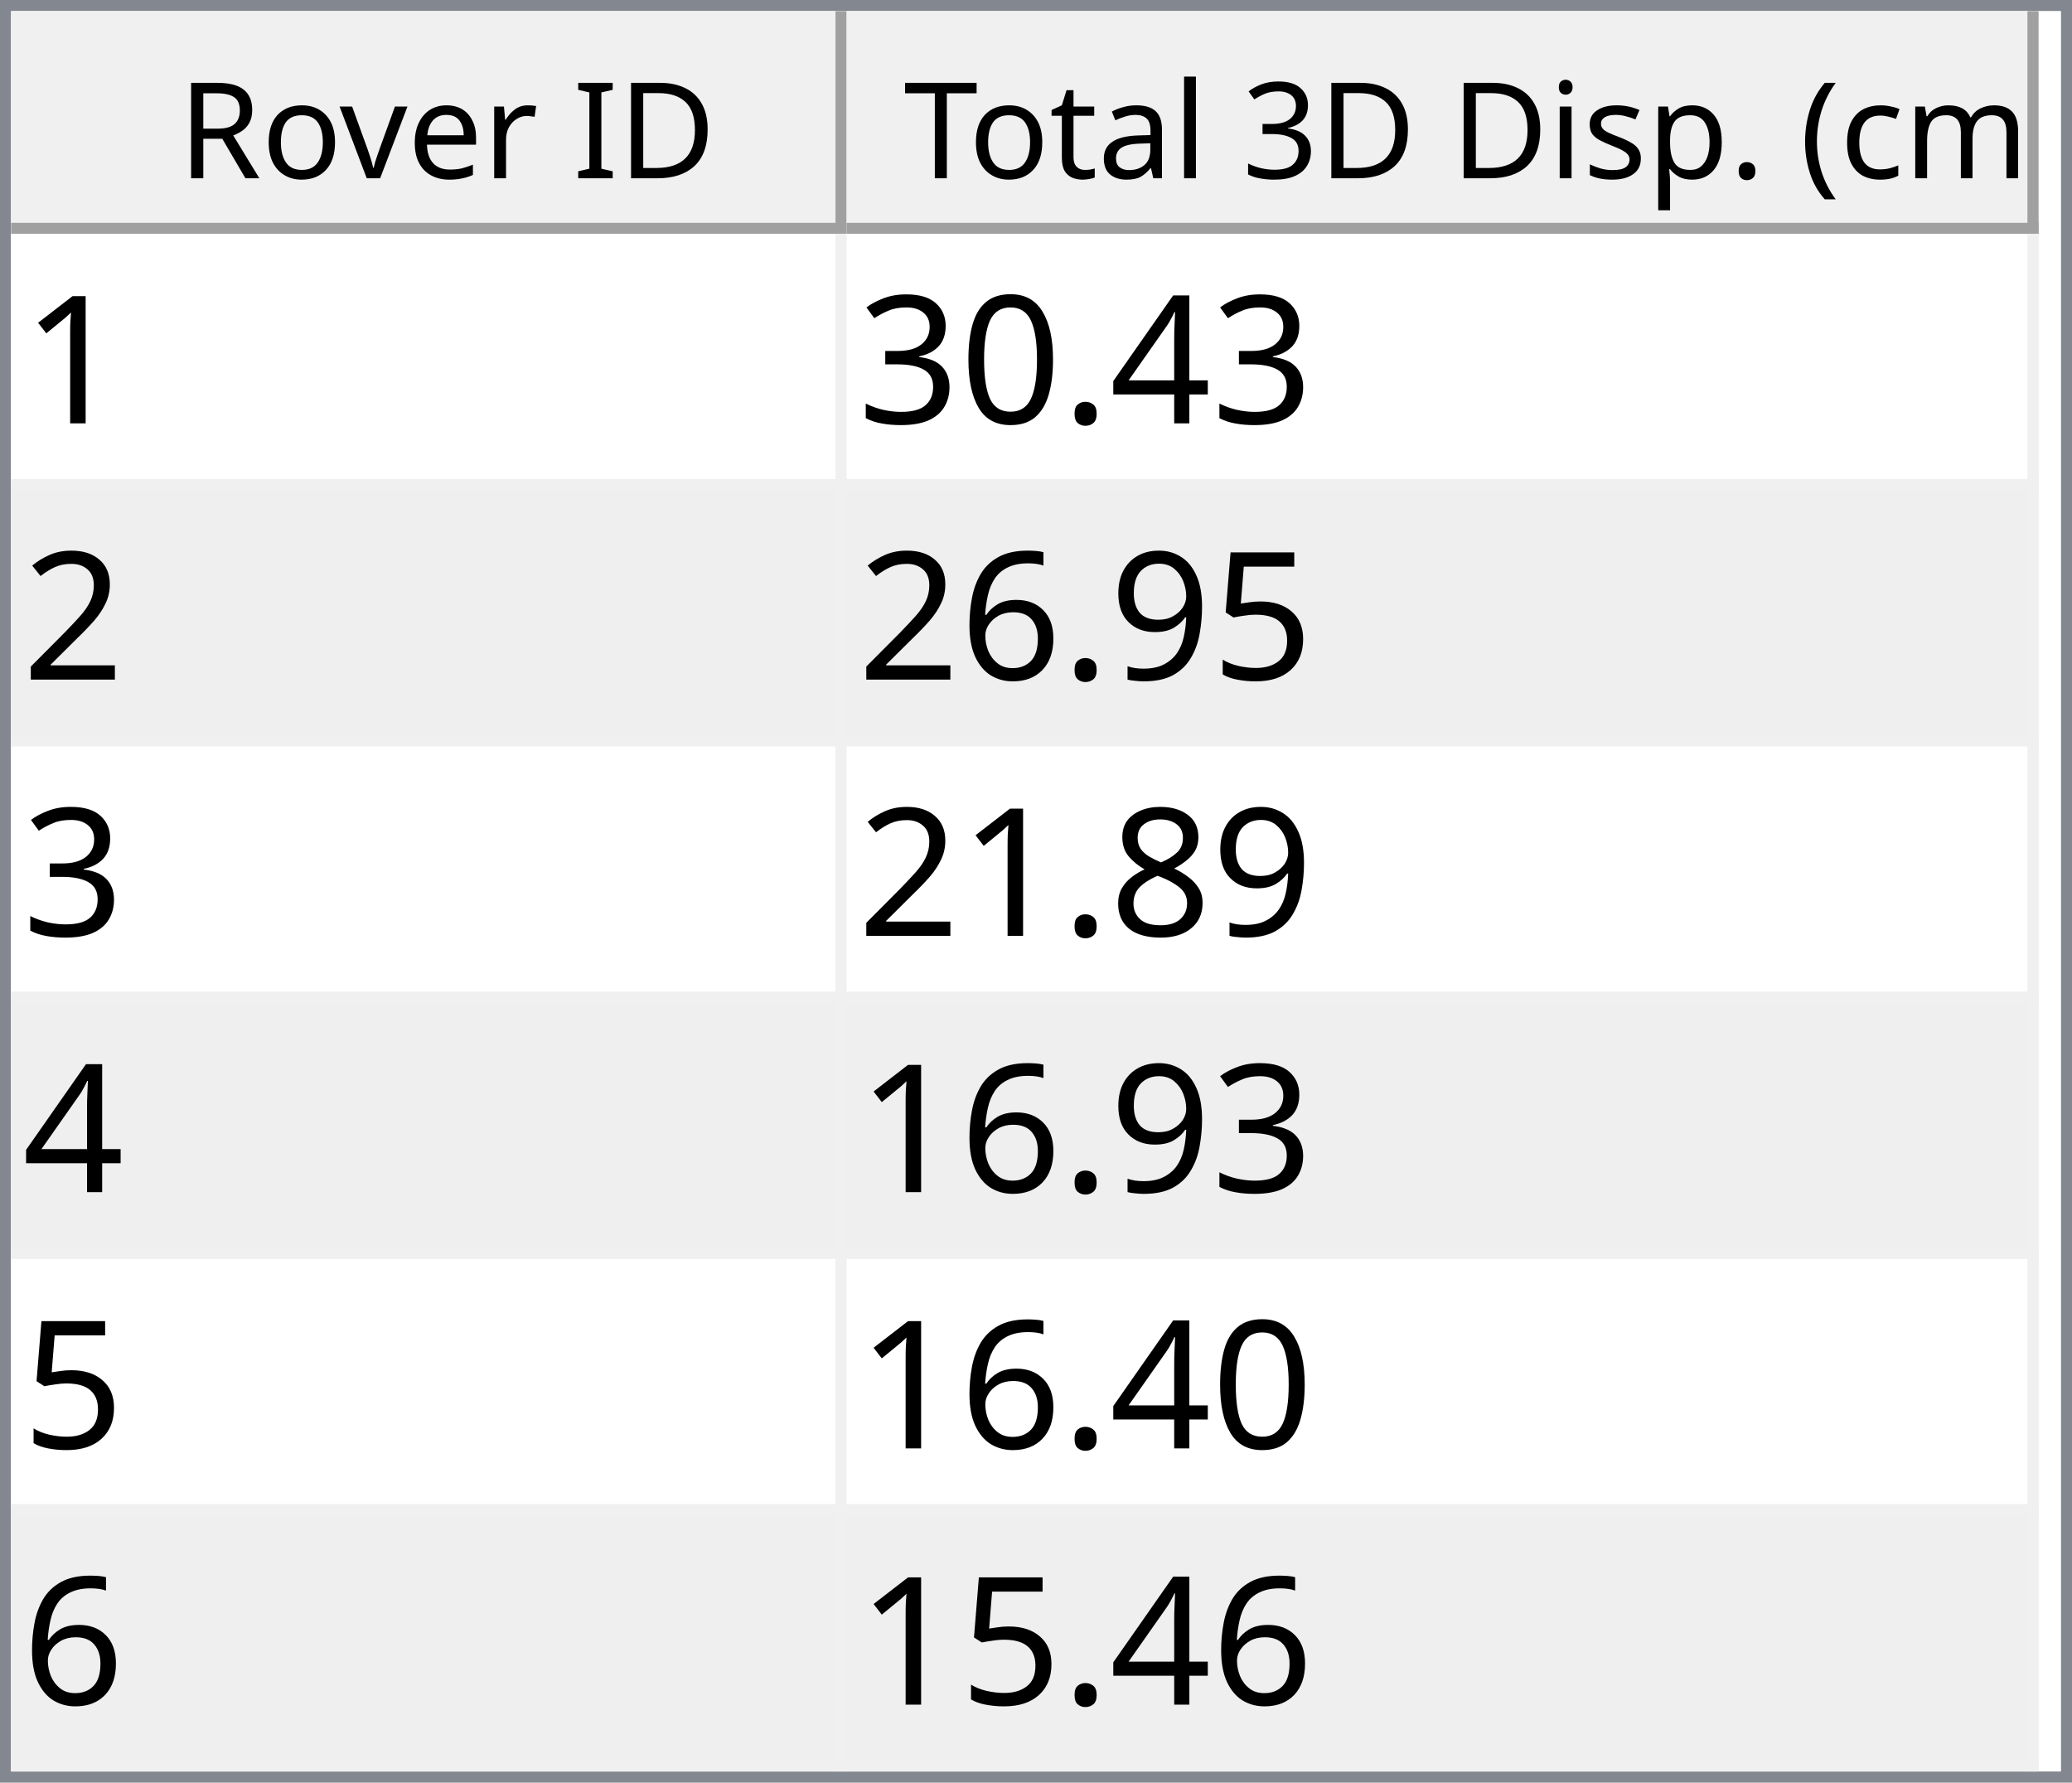
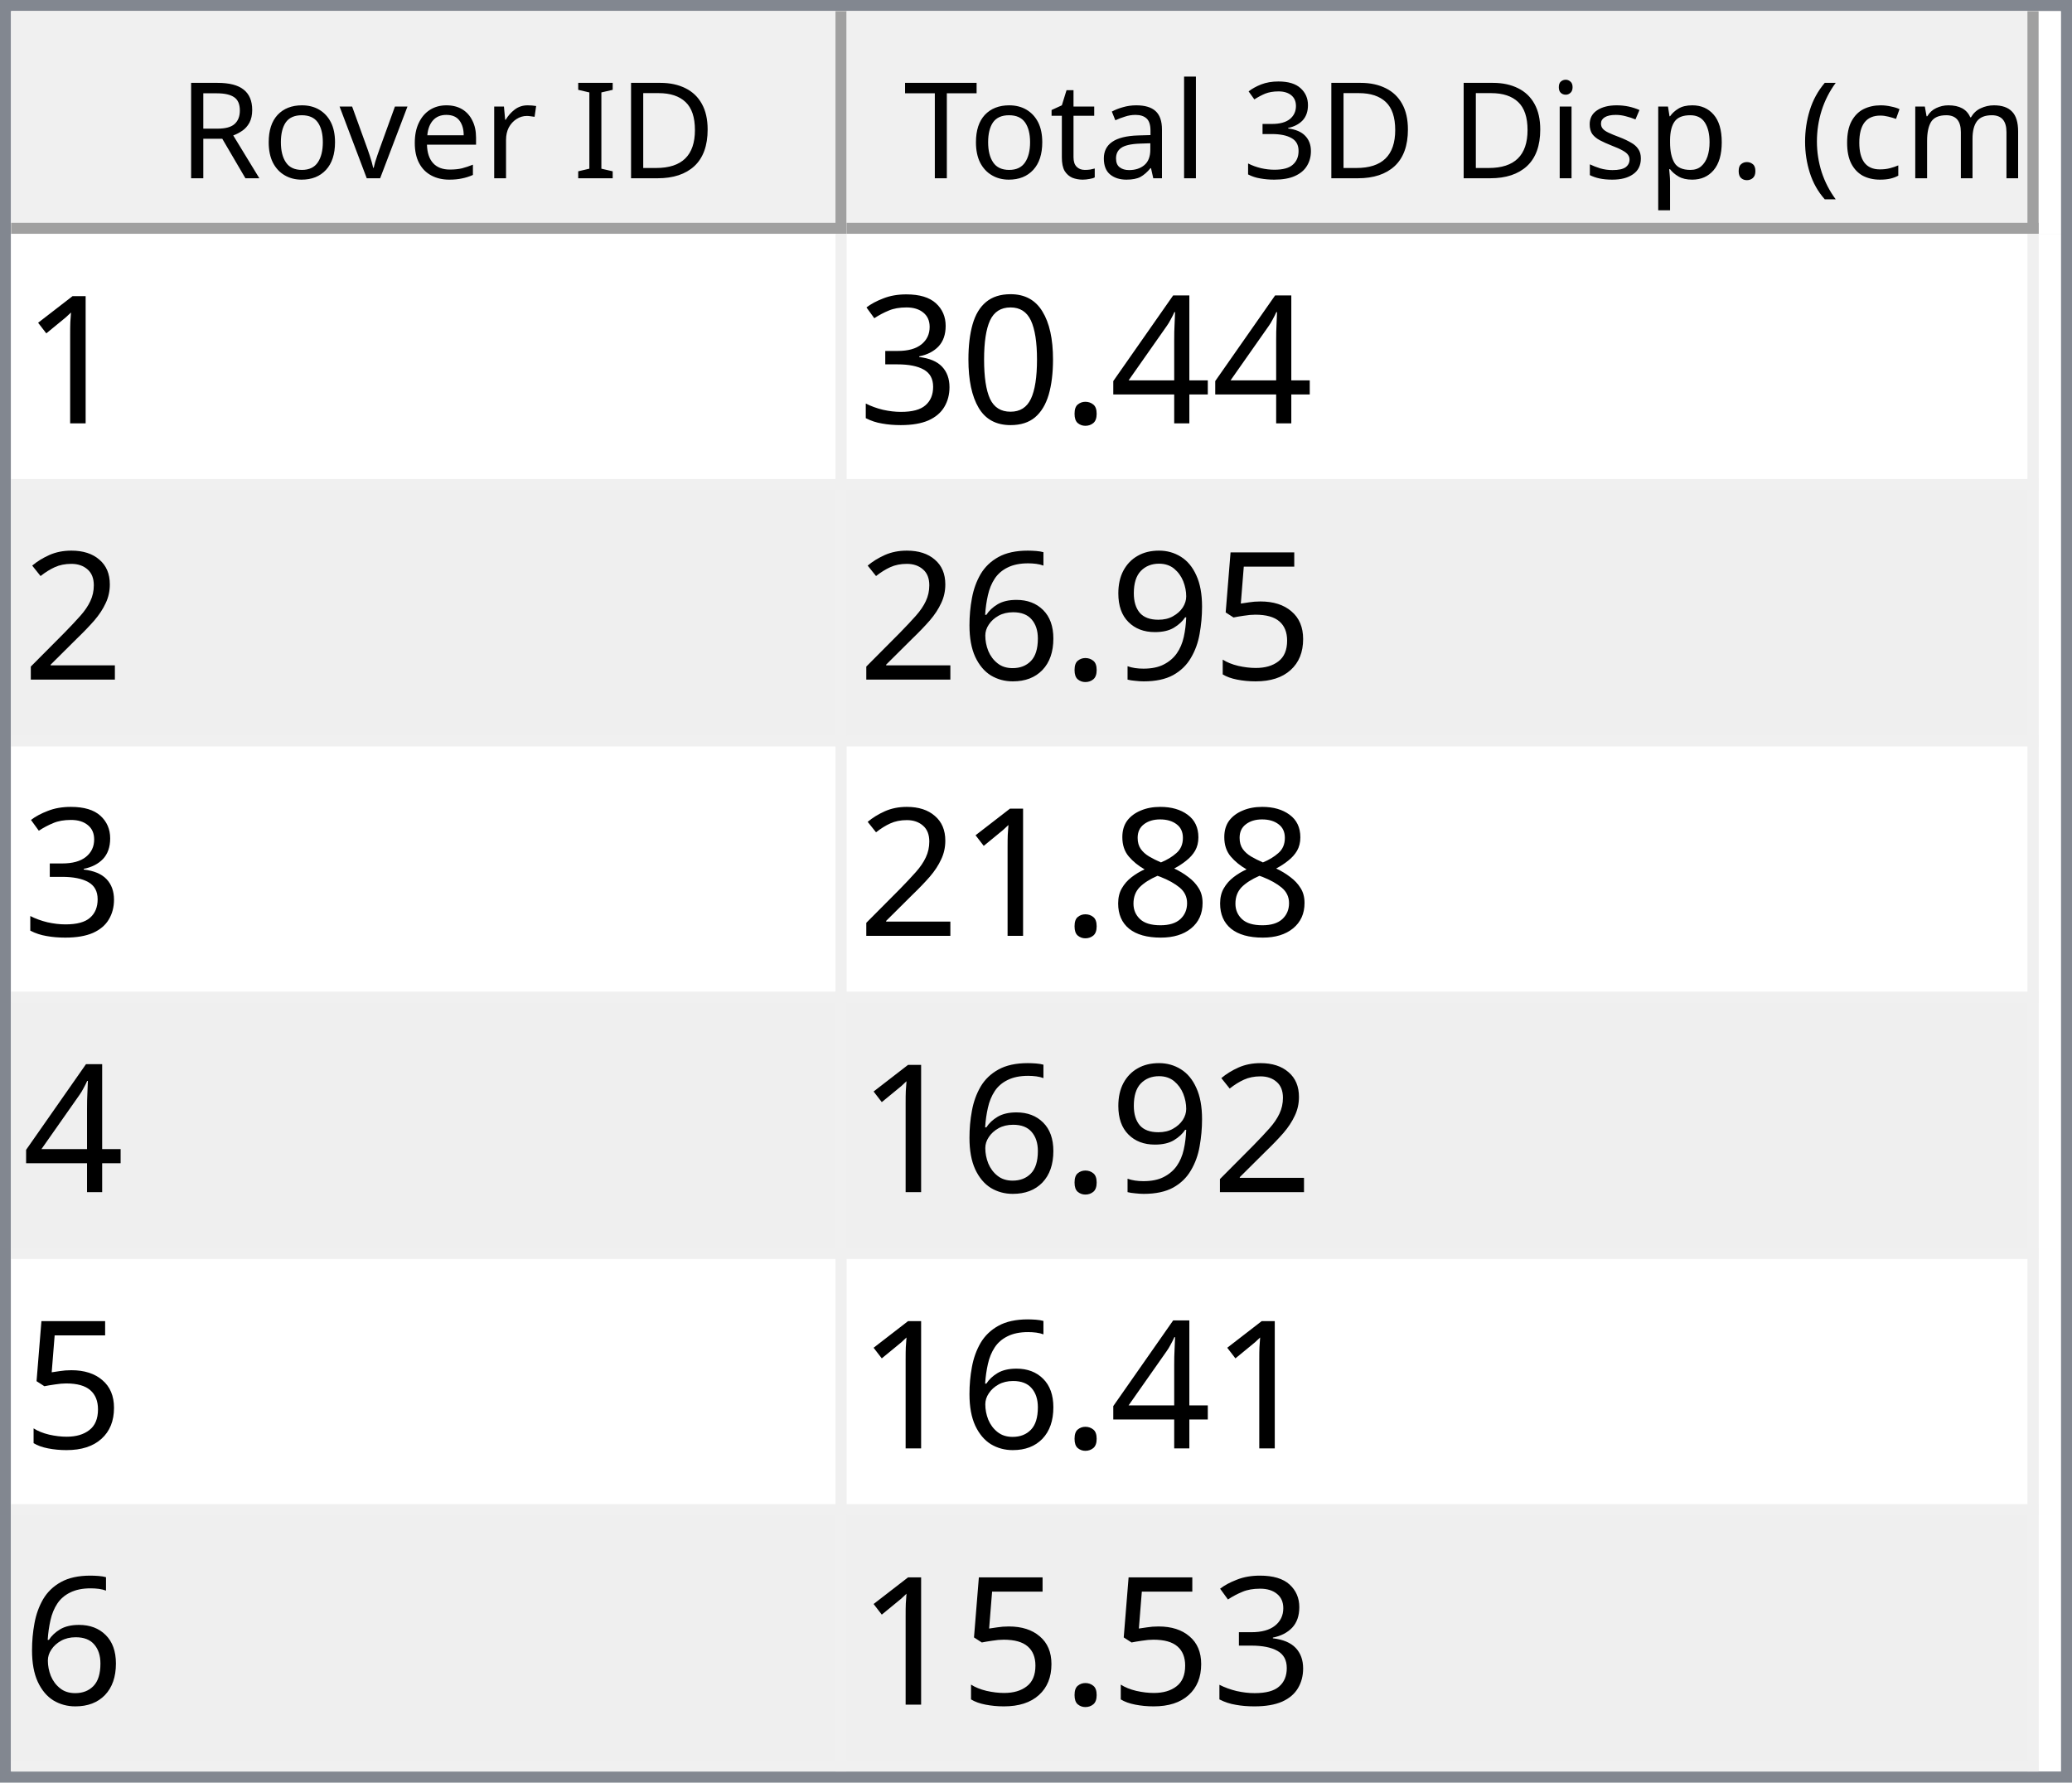
<svg xmlns="http://www.w3.org/2000/svg" style="fill-opacity:1; color-rendering:auto; color-interpolation:auto; text-rendering:auto; stroke:black; stroke-linecap:square; stroke-miterlimit:10; shape-rendering:auto; stroke-opacity:1; fill:black; stroke-dasharray:none; font-weight:normal; stroke-width:1; font-family:'Dialog'; font-style:normal; stroke-linejoin:miter; font-size:12px; stroke-dashoffset:0; image-rendering:auto;" width="186" height="160">
  <defs id="genericDefs" />
  <g>
    <defs id="defs1">
      <clipPath clipPathUnits="userSpaceOnUse" id="clipPath1">
        <path d="M0 0 L186 0 L186 160 L0 160 L0 0 Z" />
      </clipPath>
      <clipPath clipPathUnits="userSpaceOnUse" id="clipPath2">
        <path d="M0 0 L0 160 L186 160 L186 0 Z" />
      </clipPath>
      <clipPath clipPathUnits="userSpaceOnUse" id="clipPath3">
        <path d="M0 0 L0 20 L184 20 L184 0 Z" />
      </clipPath>
      <clipPath clipPathUnits="userSpaceOnUse" id="clipPath4">
        <path d="M0 0 L0 20 L75 20 L75 0 Z" />
      </clipPath>
      <clipPath clipPathUnits="userSpaceOnUse" id="clipPath5">
        <path d="M1 1 L1 19 L74 19 L74 1 Z" />
      </clipPath>
      <clipPath clipPathUnits="userSpaceOnUse" id="clipPath6">
        <path d="M0 0 L0 18 L73 18 L73 0 Z" />
      </clipPath>
      <clipPath clipPathUnits="userSpaceOnUse" id="clipPath7">
        <path d="M-0.5 -0.5 L-0.5 19.5 L74.5 19.5 L74.5 -0.5 Z" />
      </clipPath>
      <clipPath clipPathUnits="userSpaceOnUse" id="clipPath8">
        <path d="M0 0 L0 20 L107 20 L107 0 Z" />
      </clipPath>
      <clipPath clipPathUnits="userSpaceOnUse" id="clipPath9">
        <path d="M1 1 L1 19 L106 19 L106 1 Z" />
      </clipPath>
      <clipPath clipPathUnits="userSpaceOnUse" id="clipPath10">
        <path d="M0 0 L0 18 L105 18 L105 0 Z" />
      </clipPath>
      <clipPath clipPathUnits="userSpaceOnUse" id="clipPath11">
        <path d="M-0.5 -0.5 L-0.5 19.5 L106.5 19.5 L106.5 -0.5 Z" />
      </clipPath>
      <clipPath clipPathUnits="userSpaceOnUse" id="clipPath12">
        <path d="M0 0 L0 138 L184 138 L184 0 Z" />
      </clipPath>
      <clipPath clipPathUnits="userSpaceOnUse" id="clipPath13">
        <path d="M0 0 L0 138 L182 138 L182 0 Z" />
      </clipPath>
      <clipPath clipPathUnits="userSpaceOnUse" id="clipPath14">
        <path d="M-0.5 -0.5 L-0.5 137.5 L181.5 137.5 L181.5 -0.5 Z" />
      </clipPath>
      <clipPath clipPathUnits="userSpaceOnUse" id="clipPath15">
        <path d="M0 0 L0 22 L74 22 L74 0 Z" />
      </clipPath>
      <clipPath clipPathUnits="userSpaceOnUse" id="clipPath16">
        <path d="M0 0 L0 22 L106 22 L106 0 Z" />
      </clipPath>
      <font horiz-adv-x="64.551" id="font1">
        <font-face ascent="107.91" descent="25.098" units-per-em="100" style="font-style:normal; font-family:Segoe UI; font-weight:normal;" />
        <missing-glyph horiz-adv-x="64.551" d="M8.109 0 L8.109 68.266 L56.453 68.266 L56.453 0 L8.109 0 ZM15.328 7.234 L49.219 7.234 L49.219 61.031 L15.328 61.031 L15.328 7.234 Z" />
        <glyph unicode="D" horiz-adv-x="70.117" d="M9.188 0 L9.188 70.016 L28.516 70.016 Q65.531 70.016 65.531 35.891 Q65.531 19.672 55.25 9.836 Q44.969 0 27.734 0 L9.188 0 ZM17.391 62.594 L17.391 7.422 L27.828 7.422 Q41.609 7.422 49.273 14.797 Q56.938 22.172 56.938 35.688 Q56.938 62.594 28.328 62.594 L17.391 62.594 Z" />
        <glyph unicode="I" horiz-adv-x="26.611" d="M17.391 0 L9.188 0 L9.188 70.016 L17.391 70.016 L17.391 0 Z" />
        <glyph unicode=" " horiz-adv-x="27.393" d="" />
        <glyph unicode="r" horiz-adv-x="34.766" d="M34.188 41.891 Q32.078 43.5 28.125 43.5 Q23 43.5 19.555 38.672 Q16.109 33.844 16.109 25.484 L16.109 0 L8.109 0 L8.109 50 L16.109 50 L16.109 39.703 L16.312 39.703 Q18.016 44.969 21.531 47.922 Q25.047 50.875 29.391 50.875 Q32.516 50.875 34.188 50.203 L34.188 41.891 Z" />
        <glyph unicode="e" horiz-adv-x="52.295" d="M48.297 23 L12.984 23 Q13.188 14.656 17.484 10.109 Q21.781 5.562 29.297 5.562 Q37.75 5.562 44.828 11.141 L44.828 3.609 Q38.234 -1.172 27.391 -1.172 Q16.797 -1.172 10.742 5.641 Q4.688 12.453 4.688 24.812 Q4.688 36.469 11.305 43.82 Q17.922 51.172 27.734 51.172 Q37.547 51.172 42.922 44.828 Q48.297 38.484 48.297 27.203 L48.297 23 ZM40.094 29.781 Q40.047 36.719 36.75 40.578 Q33.453 44.438 27.594 44.438 Q21.922 44.438 17.969 40.383 Q14.016 36.328 13.094 29.781 L40.094 29.781 Z" />
        <glyph unicode="v" horiz-adv-x="47.9" d="M47.406 50 L27.484 0 L19.625 0 L0.688 50 L9.469 50 L22.172 13.672 Q23.578 9.672 23.922 6.688 L24.125 6.688 Q24.609 10.453 25.688 13.484 L38.969 50 L47.406 50 Z" />
        <glyph unicode="o" horiz-adv-x="58.594" d="M29 -1.172 Q17.922 -1.172 11.305 5.836 Q4.688 12.844 4.688 24.422 Q4.688 37.016 11.57 44.094 Q18.453 51.172 30.172 51.172 Q41.359 51.172 47.633 44.289 Q53.906 37.406 53.906 25.203 Q53.906 13.234 47.141 6.031 Q40.375 -1.172 29 -1.172 ZM29.594 44.438 Q21.875 44.438 17.383 39.188 Q12.891 33.938 12.891 24.703 Q12.891 15.828 17.43 10.695 Q21.969 5.562 29.594 5.562 Q37.359 5.562 41.531 10.594 Q45.703 15.625 45.703 24.906 Q45.703 34.281 41.531 39.359 Q37.359 44.438 29.594 44.438 Z" />
        <glyph unicode="R" horiz-adv-x="59.814" d="M59.375 0 L49.609 0 L37.891 19.625 Q36.281 22.359 34.766 24.289 Q33.25 26.219 31.664 27.438 Q30.078 28.656 28.25 29.219 Q26.422 29.781 24.125 29.781 L17.391 29.781 L17.391 0 L9.188 0 L9.188 70.016 L30.078 70.016 Q34.672 70.016 38.555 68.867 Q42.438 67.719 45.289 65.375 Q48.141 63.031 49.758 59.547 Q51.375 56.062 51.375 51.375 Q51.375 47.703 50.273 44.656 Q49.172 41.609 47.148 39.211 Q45.125 36.812 42.266 35.133 Q39.406 33.453 35.844 32.516 L35.844 32.328 Q37.594 31.547 38.891 30.547 Q40.188 29.547 41.359 28.18 Q42.531 26.812 43.68 25.078 Q44.828 23.344 46.234 21.047 L59.375 0 ZM17.391 62.594 L17.391 37.203 L28.516 37.203 Q31.594 37.203 34.203 38.133 Q36.812 39.062 38.719 40.797 Q40.625 42.531 41.703 45.047 Q42.781 47.562 42.781 50.688 Q42.781 56.297 39.141 59.445 Q35.5 62.594 28.609 62.594 L17.391 62.594 Z" />
        <glyph unicode=")" horiz-adv-x="30.176" d="M8.297 -15.922 L1.172 -15.922 Q16.406 2.344 16.406 26.812 Q16.406 51.469 1.078 70.016 L8.297 70.016 Q23.531 52.156 23.531 26.703 Q23.531 1.375 8.297 -15.922 Z" />
        <glyph unicode="m" horiz-adv-x="86.133" d="M79.109 0 L71.094 0 L71.094 28.719 Q71.094 37.016 68.531 40.727 Q65.969 44.438 59.906 44.438 Q54.781 44.438 51.195 39.75 Q47.609 35.062 47.609 28.516 L47.609 0 L39.594 0 L39.594 29.688 Q39.594 44.438 28.219 44.438 Q22.953 44.438 19.531 40.016 Q16.109 35.594 16.109 28.516 L16.109 0 L8.109 0 L8.109 50 L16.109 50 L16.109 42.094 L16.312 42.094 Q21.625 51.172 31.844 51.172 Q36.969 51.172 40.773 48.312 Q44.578 45.453 46 40.828 Q51.562 51.172 62.594 51.172 Q79.109 51.172 79.109 30.812 L79.109 0 Z" />
        <glyph unicode="c" horiz-adv-x="46.191" d="M42.188 2.297 Q36.422 -1.172 28.516 -1.172 Q17.828 -1.172 11.258 5.789 Q4.688 12.75 4.688 23.828 Q4.688 36.188 11.766 43.68 Q18.844 51.172 30.672 51.172 Q37.25 51.172 42.281 48.734 L42.281 40.531 Q36.719 44.438 30.375 44.438 Q22.703 44.438 17.797 38.945 Q12.891 33.453 12.891 24.516 Q12.891 15.719 17.508 10.641 Q22.125 5.562 29.891 5.562 Q36.422 5.562 42.188 9.906 L42.188 2.297 Z" />
        <glyph unicode="(" horiz-adv-x="30.176" d="M29.109 -15.922 L21.969 -15.922 Q6.844 1.375 6.844 26.703 Q6.844 52.156 21.969 70.016 L29.203 70.016 Q13.875 51.469 13.875 26.812 Q13.875 2.344 29.109 -15.922 Z" />
        <glyph unicode="." horiz-adv-x="21.68" d="M10.891 -1.078 Q8.641 -1.078 7.055 0.539 Q5.469 2.156 5.469 4.391 Q5.469 6.641 7.055 8.273 Q8.641 9.906 10.891 9.906 Q13.188 9.906 14.797 8.273 Q16.406 6.641 16.406 4.391 Q16.406 2.156 14.797 0.539 Q13.188 -1.078 10.891 -1.078 Z" />
        <glyph unicode="p" horiz-adv-x="58.789" d="M16.312 7.234 L16.109 7.234 L16.109 -23 L8.109 -23 L8.109 50 L16.109 50 L16.109 41.219 L16.312 41.219 Q22.219 51.172 33.594 51.172 Q43.266 51.172 48.688 44.461 Q54.109 37.75 54.109 26.469 Q54.109 13.922 48 6.375 Q41.891 -1.172 31.297 -1.172 Q21.578 -1.172 16.312 7.234 ZM16.109 27.391 L16.109 20.406 Q16.109 14.203 20.141 9.883 Q24.172 5.562 30.375 5.562 Q37.641 5.562 41.773 11.133 Q45.906 16.703 45.906 26.609 Q45.906 34.969 42.047 39.703 Q38.188 44.438 31.594 44.438 Q24.609 44.438 20.359 39.578 Q16.109 34.719 16.109 27.391 Z" />
        <glyph unicode="s" horiz-adv-x="42.432" d="M5.078 1.812 L5.078 10.406 Q11.625 5.562 19.484 5.562 Q30.031 5.562 30.031 12.594 Q30.031 14.594 29.125 15.992 Q28.219 17.391 26.68 18.461 Q25.141 19.531 23.07 20.383 Q21 21.234 18.609 22.172 Q15.281 23.484 12.766 24.828 Q10.25 26.172 8.57 27.859 Q6.891 29.547 6.031 31.695 Q5.172 33.844 5.172 36.719 Q5.172 40.234 6.789 42.945 Q8.406 45.656 11.086 47.484 Q13.766 49.312 17.211 50.242 Q20.656 51.172 24.312 51.172 Q30.812 51.172 35.938 48.922 L35.938 40.828 Q30.422 44.438 23.25 44.438 Q21 44.438 19.195 43.922 Q17.391 43.406 16.094 42.477 Q14.797 41.547 14.086 40.258 Q13.375 38.969 13.375 37.406 Q13.375 35.453 14.086 34.133 Q14.797 32.812 16.164 31.789 Q17.531 30.766 19.484 29.938 Q21.438 29.109 23.922 28.125 Q27.25 26.859 29.883 25.516 Q32.516 24.172 34.375 22.484 Q36.234 20.797 37.234 18.602 Q38.234 16.406 38.234 13.375 Q38.234 9.672 36.602 6.938 Q34.969 4.203 32.234 2.398 Q29.5 0.594 25.93 -0.289 Q22.359 -1.172 18.453 -1.172 Q10.75 -1.172 5.078 1.812 Z" />
        <glyph unicode="i" horiz-adv-x="24.219" d="M12.203 62.703 Q10.062 62.703 8.547 64.164 Q7.031 65.625 7.031 67.875 Q7.031 70.125 8.547 71.609 Q10.062 73.094 12.203 73.094 Q14.406 73.094 15.945 71.609 Q17.484 70.125 17.484 67.875 Q17.484 65.719 15.945 64.211 Q14.406 62.703 12.203 62.703 ZM16.109 0 L8.109 0 L8.109 50 L16.109 50 L16.109 0 Z" />
        <glyph unicode="3" horiz-adv-x="53.906" d="M46.531 19.828 Q46.531 15.094 44.75 11.211 Q42.969 7.328 39.719 4.57 Q36.469 1.812 31.93 0.297 Q27.391 -1.219 21.922 -1.219 Q11.922 -1.219 6 2.594 L6 11.188 Q13.094 5.609 22.219 5.609 Q25.875 5.609 28.828 6.539 Q31.781 7.469 33.906 9.227 Q36.031 10.984 37.18 13.477 Q38.328 15.969 38.328 19.094 Q38.328 32.812 18.797 32.812 L12.984 32.812 L12.984 39.594 L18.5 39.594 Q35.797 39.594 35.797 52.484 Q35.797 64.406 22.609 64.406 Q15.188 64.406 8.688 59.422 L8.688 67.188 Q15.375 71.188 24.609 71.188 Q29 71.188 32.57 69.969 Q36.141 68.75 38.68 66.555 Q41.219 64.359 42.609 61.281 Q44 58.203 44 54.5 Q44 40.672 30.031 36.719 L30.031 36.531 Q33.594 36.141 36.625 34.797 Q39.656 33.453 41.852 31.305 Q44.047 29.156 45.289 26.25 Q46.531 23.344 46.531 19.828 Z" />
        <glyph unicode="l" horiz-adv-x="24.219" d="M16.109 0 L8.109 0 L8.109 74.031 L16.109 74.031 L16.109 0 Z" />
        <glyph unicode="a" horiz-adv-x="50.879" d="M43.891 0 L35.891 0 L35.891 7.812 L35.688 7.812 Q30.469 -1.172 20.312 -1.172 Q12.844 -1.172 8.617 2.781 Q4.391 6.734 4.391 13.281 Q4.391 27.297 20.906 29.594 L35.891 31.688 Q35.891 44.438 25.594 44.438 Q16.547 44.438 9.281 38.281 L9.281 46.484 Q16.656 51.172 26.266 51.172 Q43.891 51.172 43.891 32.516 L43.891 0 ZM35.891 25.297 L23.828 23.641 Q18.266 22.859 15.43 20.875 Q12.594 18.891 12.594 13.875 Q12.594 10.203 15.211 7.883 Q17.828 5.562 22.172 5.562 Q28.125 5.562 32.008 9.742 Q35.891 13.922 35.891 20.312 L35.891 25.297 Z" />
        <glyph unicode="t" horiz-adv-x="33.887" d="M31.297 0.484 Q28.469 -1.078 23.828 -1.078 Q10.688 -1.078 10.688 13.578 L10.688 43.172 L2.094 43.172 L2.094 50 L10.688 50 L10.688 62.203 L18.703 64.797 L18.703 50 L31.297 50 L31.297 43.172 L18.703 43.172 L18.703 14.984 Q18.703 9.969 20.414 7.82 Q22.125 5.672 26.078 5.672 Q29.109 5.672 31.297 7.328 L31.297 0.484 Z" />
        <glyph unicode="T" horiz-adv-x="52.393" d="M50.594 62.594 L30.375 62.594 L30.375 0 L22.172 0 L22.172 62.594 L2 62.594 L2 70.016 L50.594 70.016 L50.594 62.594 Z" />
      </font>
      <font horiz-adv-x="75.0" id="font2">
        <font-face ascent="100.537" descent="21.973" units-per-em="100" style="font-style:normal; font-family:sans-serif; font-weight:normal;" />
        <missing-glyph horiz-adv-x="75.0" d="M12.5 0 L12.5 62.5 L62.5 62.5 L62.5 0 L12.5 0 ZM14.062 1.562 L60.938 1.562 L60.938 60.938 L14.062 60.938 L14.062 1.562 Z" />
        <glyph unicode="1" horiz-adv-x="55.615" d="M37.25 0 L28.469 0 L28.469 56 Q25.297 52.984 20.141 49.953 Q14.984 46.922 10.891 45.406 L10.891 53.906 Q18.266 57.375 23.781 62.305 Q29.297 67.234 31.594 71.875 L37.25 71.875 L37.25 0 Z" />
        <glyph unicode="4" horiz-adv-x="55.615" d="M32.328 0 L32.328 17.141 L1.266 17.141 L1.266 25.203 L33.938 71.578 L41.109 71.578 L41.109 25.203 L50.781 25.203 L50.781 17.141 L41.109 17.141 L41.109 0 L32.328 0 ZM32.328 25.203 L32.328 57.469 L9.906 25.203 L32.328 25.203 Z" />
        <glyph unicode="." horiz-adv-x="27.783" d="M9.078 0 L9.078 10.016 L19.094 10.016 L19.094 0 L9.078 0 Z" />
        <glyph unicode="0" horiz-adv-x="55.615" d="M4.156 35.297 Q4.156 48 6.766 55.742 Q9.375 63.484 14.523 67.68 Q19.672 71.875 27.484 71.875 Q33.25 71.875 37.594 69.555 Q41.938 67.234 44.773 62.867 Q47.609 58.5 49.219 52.227 Q50.828 45.953 50.828 35.297 Q50.828 22.703 48.242 14.969 Q45.656 7.234 40.508 3.008 Q35.359 -1.219 27.484 -1.219 Q17.141 -1.219 11.234 6.203 Q4.156 15.141 4.156 35.297 ZM13.188 35.297 Q13.188 17.672 17.312 11.836 Q21.438 6 27.484 6 Q33.547 6 37.672 11.859 Q41.797 17.719 41.797 35.297 Q41.797 52.984 37.672 58.789 Q33.547 64.594 27.391 64.594 Q21.344 64.594 17.719 59.469 Q13.188 52.938 13.188 35.297 Z" />
        <glyph unicode="3" horiz-adv-x="55.615" d="M4.203 18.891 L12.984 20.062 Q14.5 12.594 18.141 9.297 Q21.781 6 27 6 Q33.203 6 37.477 10.297 Q41.75 14.594 41.75 20.953 Q41.75 27 37.797 30.93 Q33.844 34.859 27.734 34.859 Q25.25 34.859 21.531 33.891 L22.516 41.609 Q23.391 41.5 23.922 41.5 Q29.547 41.5 34.039 44.43 Q38.531 47.359 38.531 53.469 Q38.531 58.297 35.258 61.477 Q31.984 64.656 26.812 64.656 Q21.688 64.656 18.266 61.43 Q14.844 58.203 13.875 51.766 L5.078 53.328 Q6.688 62.156 12.398 67.016 Q18.109 71.875 26.609 71.875 Q32.469 71.875 37.398 69.359 Q42.328 66.844 44.945 62.5 Q47.562 58.156 47.562 53.266 Q47.562 48.641 45.07 44.828 Q42.578 41.016 37.703 38.766 Q44.047 37.312 47.562 32.695 Q51.078 28.078 51.078 21.141 Q51.078 11.766 44.242 5.25 Q37.406 -1.266 26.953 -1.266 Q17.531 -1.266 11.305 4.352 Q5.078 9.969 4.203 18.891 Z" />
        <glyph unicode="2" horiz-adv-x="55.615" d="M50.344 8.453 L50.344 0 L3.031 0 Q2.938 3.172 4.047 6.109 Q5.859 10.938 9.836 15.625 Q13.812 20.312 21.344 26.469 Q33.016 36.031 37.117 41.625 Q41.219 47.219 41.219 52.203 Q41.219 57.422 37.477 61.008 Q33.734 64.594 27.734 64.594 Q21.391 64.594 17.578 60.789 Q13.766 56.984 13.719 50.25 L4.688 51.172 Q5.609 61.281 11.664 66.578 Q17.719 71.875 27.938 71.875 Q38.234 71.875 44.242 66.164 Q50.25 60.453 50.25 52 Q50.25 47.703 48.492 43.555 Q46.734 39.406 42.656 34.812 Q38.578 30.219 29.109 22.219 Q21.188 15.578 18.945 13.211 Q16.703 10.844 15.234 8.453 L50.344 8.453 Z" />
        <glyph unicode="5" horiz-adv-x="55.615" d="M4.156 18.75 L13.375 19.531 Q14.406 12.797 18.141 9.398 Q21.875 6 27.156 6 Q33.5 6 37.891 10.789 Q42.281 15.578 42.281 23.484 Q42.281 31 38.062 35.352 Q33.844 39.703 27 39.703 Q22.75 39.703 19.336 37.773 Q15.922 35.844 13.969 32.766 L5.719 33.844 L12.641 70.609 L48.25 70.609 L48.25 62.203 L19.672 62.203 L15.828 42.969 Q22.266 47.469 29.344 47.469 Q38.719 47.469 45.164 40.969 Q51.609 34.469 51.609 24.266 Q51.609 14.547 45.953 7.469 Q39.062 -1.219 27.156 -1.219 Q17.391 -1.219 11.211 4.25 Q5.031 9.719 4.156 18.75 Z" />
        <glyph unicode="9" horiz-adv-x="55.615" d="M5.469 16.547 L13.922 17.328 Q14.984 11.375 18.016 8.688 Q21.047 6 25.781 6 Q29.828 6 32.883 7.859 Q35.938 9.719 37.891 12.82 Q39.844 15.922 41.164 21.195 Q42.484 26.469 42.484 31.938 Q42.484 32.516 42.438 33.688 Q39.797 29.5 35.234 26.883 Q30.672 24.266 25.344 24.266 Q16.453 24.266 10.305 30.711 Q4.156 37.156 4.156 47.703 Q4.156 58.594 10.578 65.234 Q17 71.875 26.656 71.875 Q33.641 71.875 39.43 68.117 Q45.219 64.359 48.219 57.398 Q51.219 50.438 51.219 37.25 Q51.219 23.531 48.242 15.406 Q45.266 7.281 39.383 3.031 Q33.5 -1.219 25.594 -1.219 Q17.188 -1.219 11.867 3.445 Q6.547 8.109 5.469 16.547 ZM41.453 48.141 Q41.453 55.719 37.43 60.156 Q33.406 64.594 27.734 64.594 Q21.875 64.594 17.531 59.812 Q13.188 55.031 13.188 47.406 Q13.188 40.578 17.312 36.305 Q21.438 32.031 27.484 32.031 Q33.594 32.031 37.523 36.305 Q41.453 40.578 41.453 48.141 Z" />
        <glyph unicode="6" horiz-adv-x="55.615" d="M49.75 54.047 L41.016 53.375 Q39.844 58.547 37.703 60.891 Q34.125 64.656 28.906 64.656 Q24.703 64.656 21.531 62.312 Q17.391 59.281 14.992 53.469 Q12.594 47.656 12.5 36.922 Q15.672 41.75 20.266 44.094 Q24.859 46.438 29.891 46.438 Q38.672 46.438 44.852 39.969 Q51.031 33.5 51.031 23.25 Q51.031 16.5 48.125 10.719 Q45.219 4.938 40.141 1.859 Q35.062 -1.219 28.609 -1.219 Q17.625 -1.219 10.695 6.859 Q3.766 14.938 3.766 33.5 Q3.766 54.25 11.422 63.672 Q18.109 71.875 29.438 71.875 Q37.891 71.875 43.289 67.141 Q48.688 62.406 49.75 54.047 ZM13.875 23.188 Q13.875 18.656 15.797 14.508 Q17.719 10.359 21.188 8.18 Q24.656 6 28.469 6 Q34.031 6 38.039 10.492 Q42.047 14.984 42.047 22.703 Q42.047 30.125 38.086 34.398 Q34.125 38.672 28.125 38.672 Q22.172 38.672 18.023 34.398 Q13.875 30.125 13.875 23.188 Z" />
        <glyph unicode="8" horiz-adv-x="55.615" d="M17.672 38.812 Q12.203 40.828 9.57 44.539 Q6.938 48.25 6.938 53.422 Q6.938 61.234 12.555 66.555 Q18.172 71.875 27.484 71.875 Q36.859 71.875 42.578 66.43 Q48.297 60.984 48.297 53.172 Q48.297 48.188 45.68 44.508 Q43.062 40.828 37.75 38.812 Q44.344 36.672 47.781 31.883 Q51.219 27.094 51.219 20.453 Q51.219 11.281 44.727 5.031 Q38.234 -1.219 27.641 -1.219 Q17.047 -1.219 10.547 5.055 Q4.047 11.328 4.047 20.703 Q4.047 27.688 7.594 32.398 Q11.141 37.109 17.672 38.812 ZM15.922 53.719 Q15.922 48.641 19.195 45.414 Q22.469 42.188 27.688 42.188 Q32.766 42.188 36.016 45.383 Q39.266 48.578 39.266 53.219 Q39.266 58.062 35.914 61.359 Q32.562 64.656 27.594 64.656 Q22.562 64.656 19.242 61.43 Q15.922 58.203 15.922 53.719 ZM13.094 20.656 Q13.094 16.891 14.875 13.375 Q16.656 9.859 20.172 7.93 Q23.688 6 27.734 6 Q34.031 6 38.133 10.055 Q42.234 14.109 42.234 20.359 Q42.234 26.703 38.016 30.859 Q33.797 35.016 27.438 35.016 Q21.234 35.016 17.164 30.914 Q13.094 26.812 13.094 20.656 Z" />
      </font>
    </defs>
    <g style="fill:white; stroke:white;">
      <rect x="0" y="0" width="186" style="clip-path:url(#clipPath1); stroke:none;" height="160" />
    </g>
    <g style="fill:white; text-rendering:optimizeSpeed; color-rendering:optimizeSpeed; image-rendering:optimizeSpeed; shape-rendering:crispEdges; stroke:white; color-interpolation:sRGB;">
      <rect x="0" width="186" height="160" y="0" style="stroke:none;" />
      <path style="stroke:none;" d="M0 160 L186 160 L186 0 L0 0 Z" />
    </g>
    <g style="fill:rgb(240,240,240); font-family:'Segoe UI'; stroke:rgb(240,240,240);">
      <rect x="0" y="0" width="186" style="clip-path:url(#clipPath2); stroke:none;" height="160" />
    </g>
    <g style="fill:rgb(130,135,144); font-family:'Segoe UI'; stroke:rgb(130,135,144);">
      <path d="M0 0 L186 0 L186 160 L0 160 L0 0 ZM1 1 L185 1 L185 159 L1 159 L1 1 Z" style="fill-rule:evenodd; clip-path:url(#clipPath2); stroke:none;" />
    </g>
    <g style="fill:white; font-family:'Segoe UI'; stroke:white;" transform="translate(1,1)">
      <rect x="0" y="0" width="184" style="clip-path:url(#clipPath3); stroke:none;" height="20" />
    </g>
    <g style="fill:rgb(240,240,240); font-family:'Segoe UI'; stroke:rgb(240,240,240);" transform="translate(1,1)">
      <rect x="0" y="0" width="75" style="clip-path:url(#clipPath4); stroke:none;" height="20" />
    </g>
    <g style="font-family:'Segoe UI';" transform="translate(2,2)">
      <text x="14" xml:space="preserve" y="14" style="clip-path:url(#clipPath6); stroke:none;">Rover ID</text>
    </g>
    <g style="fill:rgb(160,160,160); font-family:'Segoe UI'; stroke:rgb(160,160,160); stroke-linejoin:bevel;" transform="translate(1.5,1.5)">
      <line x1="74" x2="74" y1="0" style="fill:none; clip-path:url(#clipPath7);" y2="19" />
    </g>
    <g style="fill:rgb(160,160,160); font-family:'Segoe UI'; stroke:rgb(160,160,160); stroke-linejoin:bevel;" transform="matrix(1,0,0,1,1,1) translate(0.5,0.5)">
      <line x1="0" x2="74" y1="19" style="fill:none; clip-path:url(#clipPath7);" y2="19" />
    </g>
    <g style="fill:rgb(240,240,240); font-family:'Segoe UI'; stroke:rgb(240,240,240);" transform="translate(76,1)">
      <rect x="0" y="0" width="107" style="clip-path:url(#clipPath8); stroke:none;" height="20" />
    </g>
    <g style="font-family:'Segoe UI';" transform="translate(77,2)">
      <text x="1" xml:space="preserve" y="14" style="clip-path:url(#clipPath10); stroke:none;"> Total 3D Disp. (cm)</text>
    </g>
    <g style="fill:rgb(160,160,160); font-family:'Segoe UI'; stroke:rgb(160,160,160); stroke-linejoin:bevel;" transform="translate(76.5,1.5)">
      <line x1="106" x2="106" y1="0" style="fill:none; clip-path:url(#clipPath11);" y2="19" />
    </g>
    <g style="fill:rgb(160,160,160); font-family:'Segoe UI'; stroke:rgb(160,160,160); stroke-linejoin:bevel;" transform="matrix(1,0,0,1,76,1) translate(0.5,0.5)">
      <line x1="0" x2="106" y1="19" style="fill:none; clip-path:url(#clipPath11);" y2="19" />
    </g>
    <g style="fill:white; font-family:'Segoe UI'; stroke:white;" transform="translate(1,21)">
      <rect x="0" y="0" width="184" style="clip-path:url(#clipPath12); stroke:none;" height="138" />
    </g>
    <g style="fill:rgb(240,240,240); font-size:16px; font-family:sans-serif; stroke:rgb(240,240,240);" transform="translate(1,21)">
      <rect x="0" y="0" width="182" style="clip-path:url(#clipPath13); stroke:none;" height="138" />
      <line transform="translate(0.5,0.5)" x1="0" x2="181" y1="22" style="clip-path:url(#clipPath14); fill:none; stroke-linejoin:bevel;" y2="22" />
    </g>
    <g transform="matrix(1,0,0,1,1,21) translate(0.5,0.5)" style="fill:rgb(240,240,240); font-size:16px; font-family:sans-serif; stroke:rgb(240,240,240); stroke-linejoin:bevel;">
      <line x1="0" x2="181" y1="45" style="fill:none; clip-path:url(#clipPath14);" y2="45" />
    </g>
    <g transform="matrix(1,0,0,1,1,21) translate(0.5,0.5)" style="fill:rgb(240,240,240); font-size:16px; font-family:sans-serif; stroke:rgb(240,240,240); stroke-linejoin:bevel;">
      <line x1="0" x2="181" y1="68" style="fill:none; clip-path:url(#clipPath14);" y2="68" />
    </g>
    <g transform="matrix(1,0,0,1,1,21) translate(0.5,0.5)" style="fill:rgb(240,240,240); font-size:16px; font-family:sans-serif; stroke:rgb(240,240,240); stroke-linejoin:bevel;">
      <line x1="0" x2="181" y1="91" style="fill:none; clip-path:url(#clipPath14);" y2="91" />
    </g>
    <g transform="matrix(1,0,0,1,1,21) translate(0.5,0.5)" style="fill:rgb(240,240,240); font-size:16px; font-family:sans-serif; stroke:rgb(240,240,240); stroke-linejoin:bevel;">
      <line x1="0" x2="181" y1="114" style="fill:none; clip-path:url(#clipPath14);" y2="114" />
    </g>
    <g transform="matrix(1,0,0,1,1,21) translate(0.5,0.5)" style="fill:rgb(240,240,240); font-size:16px; font-family:sans-serif; stroke:rgb(240,240,240); stroke-linejoin:bevel;">
      <line x1="0" x2="181" y1="137" style="fill:none; clip-path:url(#clipPath14);" y2="137" />
    </g>
    <g transform="matrix(1,0,0,1,1,21) translate(0.5,0.5)" style="fill:rgb(240,240,240); font-size:16px; font-family:sans-serif; stroke:rgb(240,240,240); stroke-linejoin:bevel;">
      <line x1="74" x2="74" y1="0" style="fill:none; clip-path:url(#clipPath14);" y2="137" />
    </g>
    <g transform="matrix(1,0,0,1,1,21) translate(0.5,0.5)" style="fill:rgb(240,240,240); font-size:16px; font-family:sans-serif; stroke:rgb(240,240,240); stroke-linejoin:bevel;">
      <line x1="181" x2="181" y1="0" style="fill:none; clip-path:url(#clipPath14);" y2="137" />
    </g>
    <g style="fill:white; font-size:16px; font-family:sans-serif; stroke:white;" transform="matrix(1,0,0,1,1,21)">
      <rect x="0" y="0" width="74" style="clip-path:url(#clipPath15); stroke:none;" height="22" />
      <text x="1" y="17" style="fill:black; clip-path:url(#clipPath15); stroke:none;" xml:space="preserve">1</text>
    </g>
    <g style="fill:white; font-size:16px; font-family:sans-serif; stroke:white;" transform="matrix(1,0,0,1,1,21) translate(75,0)">
      <rect x="0" y="0" width="106" style="clip-path:url(#clipPath16); stroke:none;" height="22" />
-       <text x="1" y="17" style="fill:black; clip-path:url(#clipPath16); stroke:none;" xml:space="preserve">30.43</text>
+       <text x="1" y="17" style="fill:black; clip-path:url(#clipPath16); stroke:none;" xml:space="preserve">30.44</text>
    </g>
    <g style="fill:rgb(239,239,239); font-size:16px; font-family:sans-serif; stroke:rgb(239,239,239);" transform="matrix(1,0,0,1,1,21) translate(0,23)">
      <rect x="0" y="0" width="74" style="clip-path:url(#clipPath15); stroke:none;" height="22" />
      <text x="1" y="17" style="fill:black; clip-path:url(#clipPath15); stroke:none;" xml:space="preserve">2</text>
    </g>
    <g style="fill:rgb(239,239,239); font-size:16px; font-family:sans-serif; stroke:rgb(239,239,239);" transform="matrix(1,0,0,1,1,21) translate(75,23)">
      <rect x="0" y="0" width="106" style="clip-path:url(#clipPath16); stroke:none;" height="22" />
      <text x="1" y="17" style="fill:black; clip-path:url(#clipPath16); stroke:none;" xml:space="preserve">26.95</text>
    </g>
    <g style="fill:white; font-size:16px; font-family:sans-serif; stroke:white;" transform="matrix(1,0,0,1,1,21) translate(0,46)">
      <rect x="0" y="0" width="74" style="clip-path:url(#clipPath15); stroke:none;" height="22" />
      <text x="1" y="17" style="fill:black; clip-path:url(#clipPath15); stroke:none;" xml:space="preserve">3</text>
    </g>
    <g style="fill:white; font-size:16px; font-family:sans-serif; stroke:white;" transform="matrix(1,0,0,1,1,21) translate(75,46)">
      <rect x="0" y="0" width="106" style="clip-path:url(#clipPath16); stroke:none;" height="22" />
-       <text x="1" y="17" style="fill:black; clip-path:url(#clipPath16); stroke:none;" xml:space="preserve">21.89</text>
+       <text x="1" y="17" style="fill:black; clip-path:url(#clipPath16); stroke:none;" xml:space="preserve">21.88</text>
    </g>
    <g style="fill:rgb(239,239,239); font-size:16px; font-family:sans-serif; stroke:rgb(239,239,239);" transform="matrix(1,0,0,1,1,21) translate(0,69)">
      <rect x="0" y="0" width="74" style="clip-path:url(#clipPath15); stroke:none;" height="22" />
      <text x="1" y="17" style="fill:black; clip-path:url(#clipPath15); stroke:none;" xml:space="preserve">4</text>
    </g>
    <g style="fill:rgb(239,239,239); font-size:16px; font-family:sans-serif; stroke:rgb(239,239,239);" transform="matrix(1,0,0,1,1,21) translate(75,69)">
      <rect x="0" y="0" width="106" style="clip-path:url(#clipPath16); stroke:none;" height="22" />
-       <text x="1" y="17" style="fill:black; clip-path:url(#clipPath16); stroke:none;" xml:space="preserve">16.93</text>
+       <text x="1" y="17" style="fill:black; clip-path:url(#clipPath16); stroke:none;" xml:space="preserve">16.92</text>
    </g>
    <g style="fill:white; font-size:16px; font-family:sans-serif; stroke:white;" transform="matrix(1,0,0,1,1,21) translate(0,92)">
      <rect x="0" y="0" width="74" style="clip-path:url(#clipPath15); stroke:none;" height="22" />
      <text x="1" y="17" style="fill:black; clip-path:url(#clipPath15); stroke:none;" xml:space="preserve">5</text>
    </g>
    <g style="fill:white; font-size:16px; font-family:sans-serif; stroke:white;" transform="matrix(1,0,0,1,1,21) translate(75,92)">
      <rect x="0" y="0" width="106" style="clip-path:url(#clipPath16); stroke:none;" height="22" />
-       <text x="1" y="17" style="fill:black; clip-path:url(#clipPath16); stroke:none;" xml:space="preserve">16.40</text>
+       <text x="1" y="17" style="fill:black; clip-path:url(#clipPath16); stroke:none;" xml:space="preserve">16.41</text>
    </g>
    <g style="fill:rgb(239,239,239); font-size:16px; font-family:sans-serif; stroke:rgb(239,239,239);" transform="matrix(1,0,0,1,1,21) translate(0,115)">
      <rect x="0" y="0" width="74" style="clip-path:url(#clipPath15); stroke:none;" height="22" />
      <text x="1" y="17" style="fill:black; clip-path:url(#clipPath15); stroke:none;" xml:space="preserve">6</text>
    </g>
    <g style="fill:rgb(239,239,239); font-size:16px; font-family:sans-serif; stroke:rgb(239,239,239);" transform="matrix(1,0,0,1,1,21) translate(75,115)">
      <rect x="0" y="0" width="106" style="clip-path:url(#clipPath16); stroke:none;" height="22" />
-       <text x="1" y="17" style="fill:black; clip-path:url(#clipPath16); stroke:none;" xml:space="preserve">15.46</text>
+       <text x="1" y="17" style="fill:black; clip-path:url(#clipPath16); stroke:none;" xml:space="preserve">15.53</text>
    </g>
  </g>
</svg>
